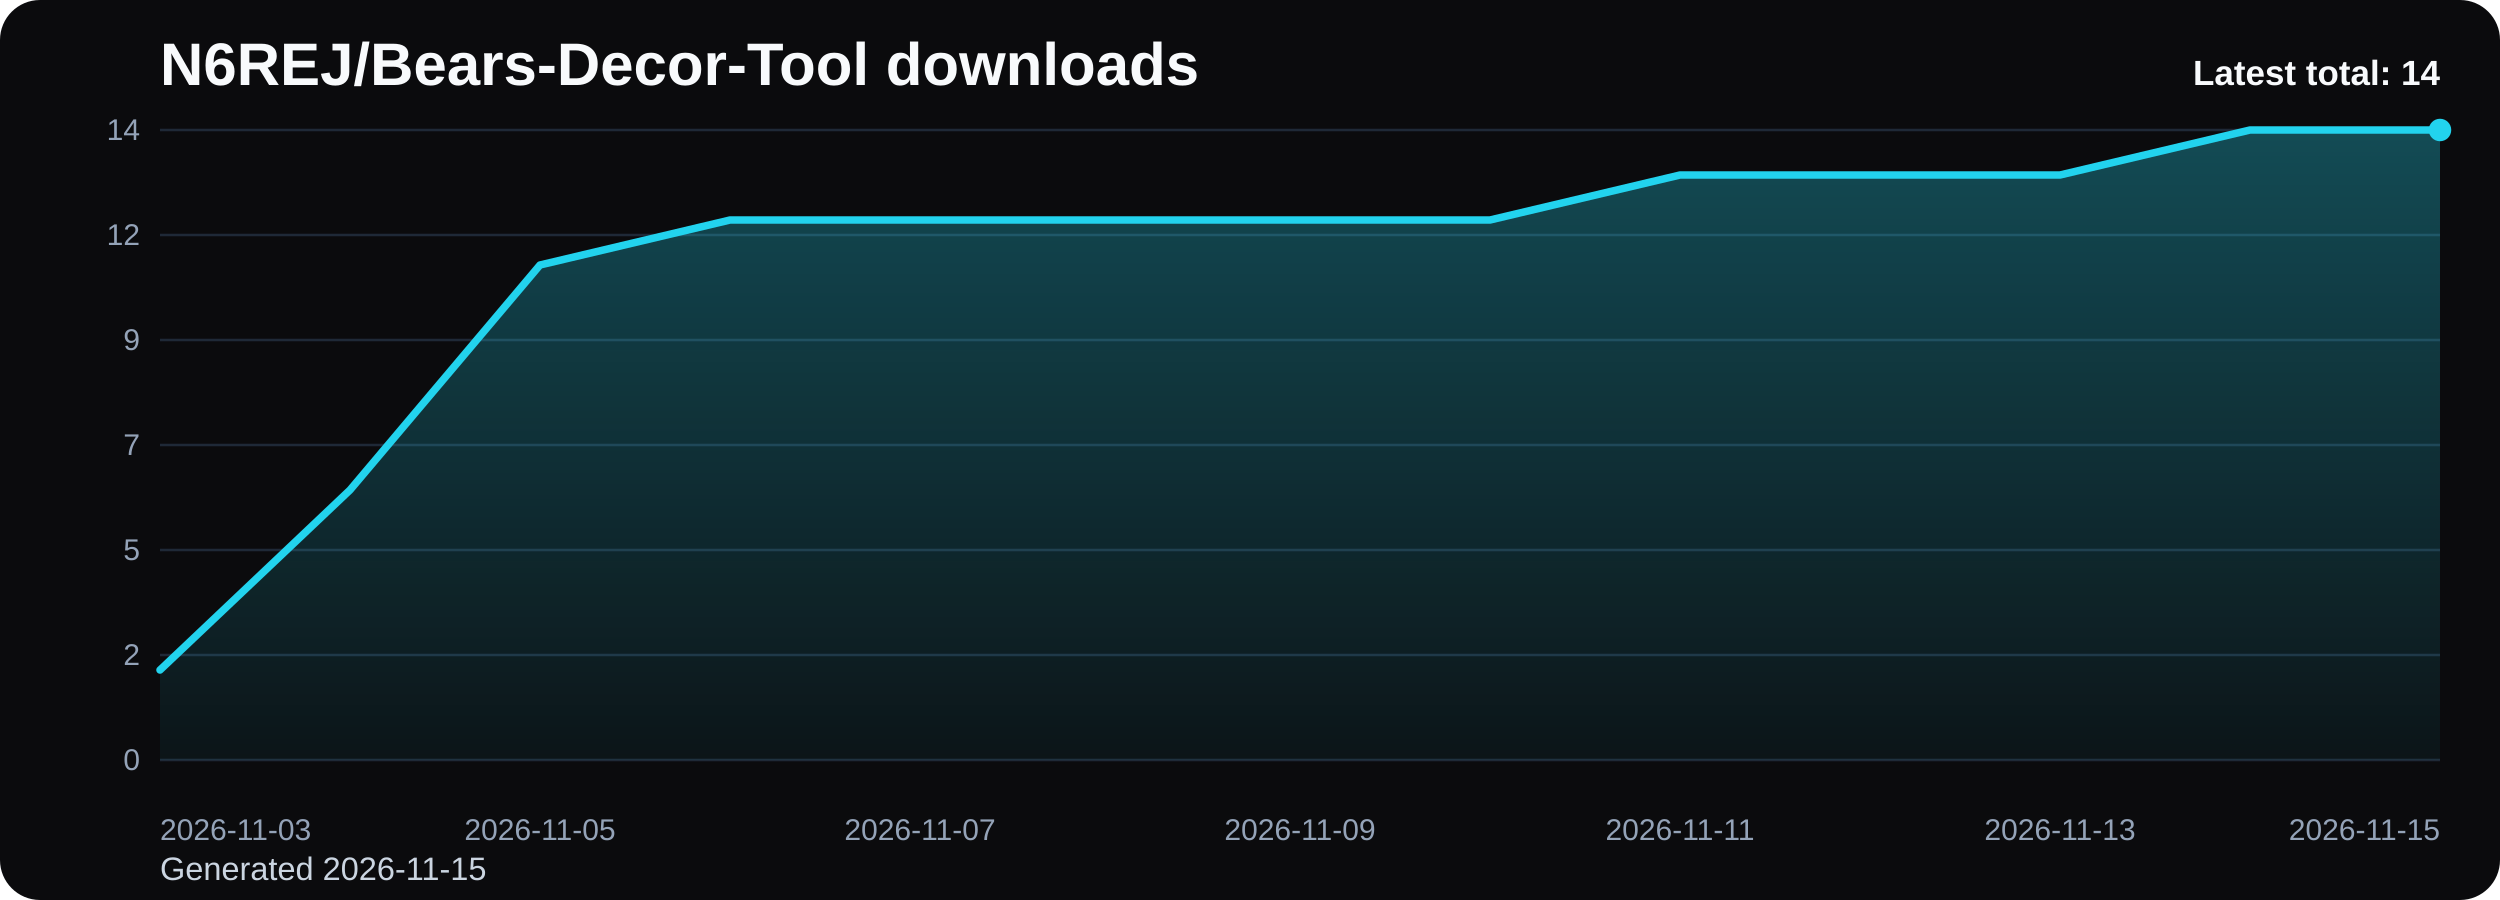
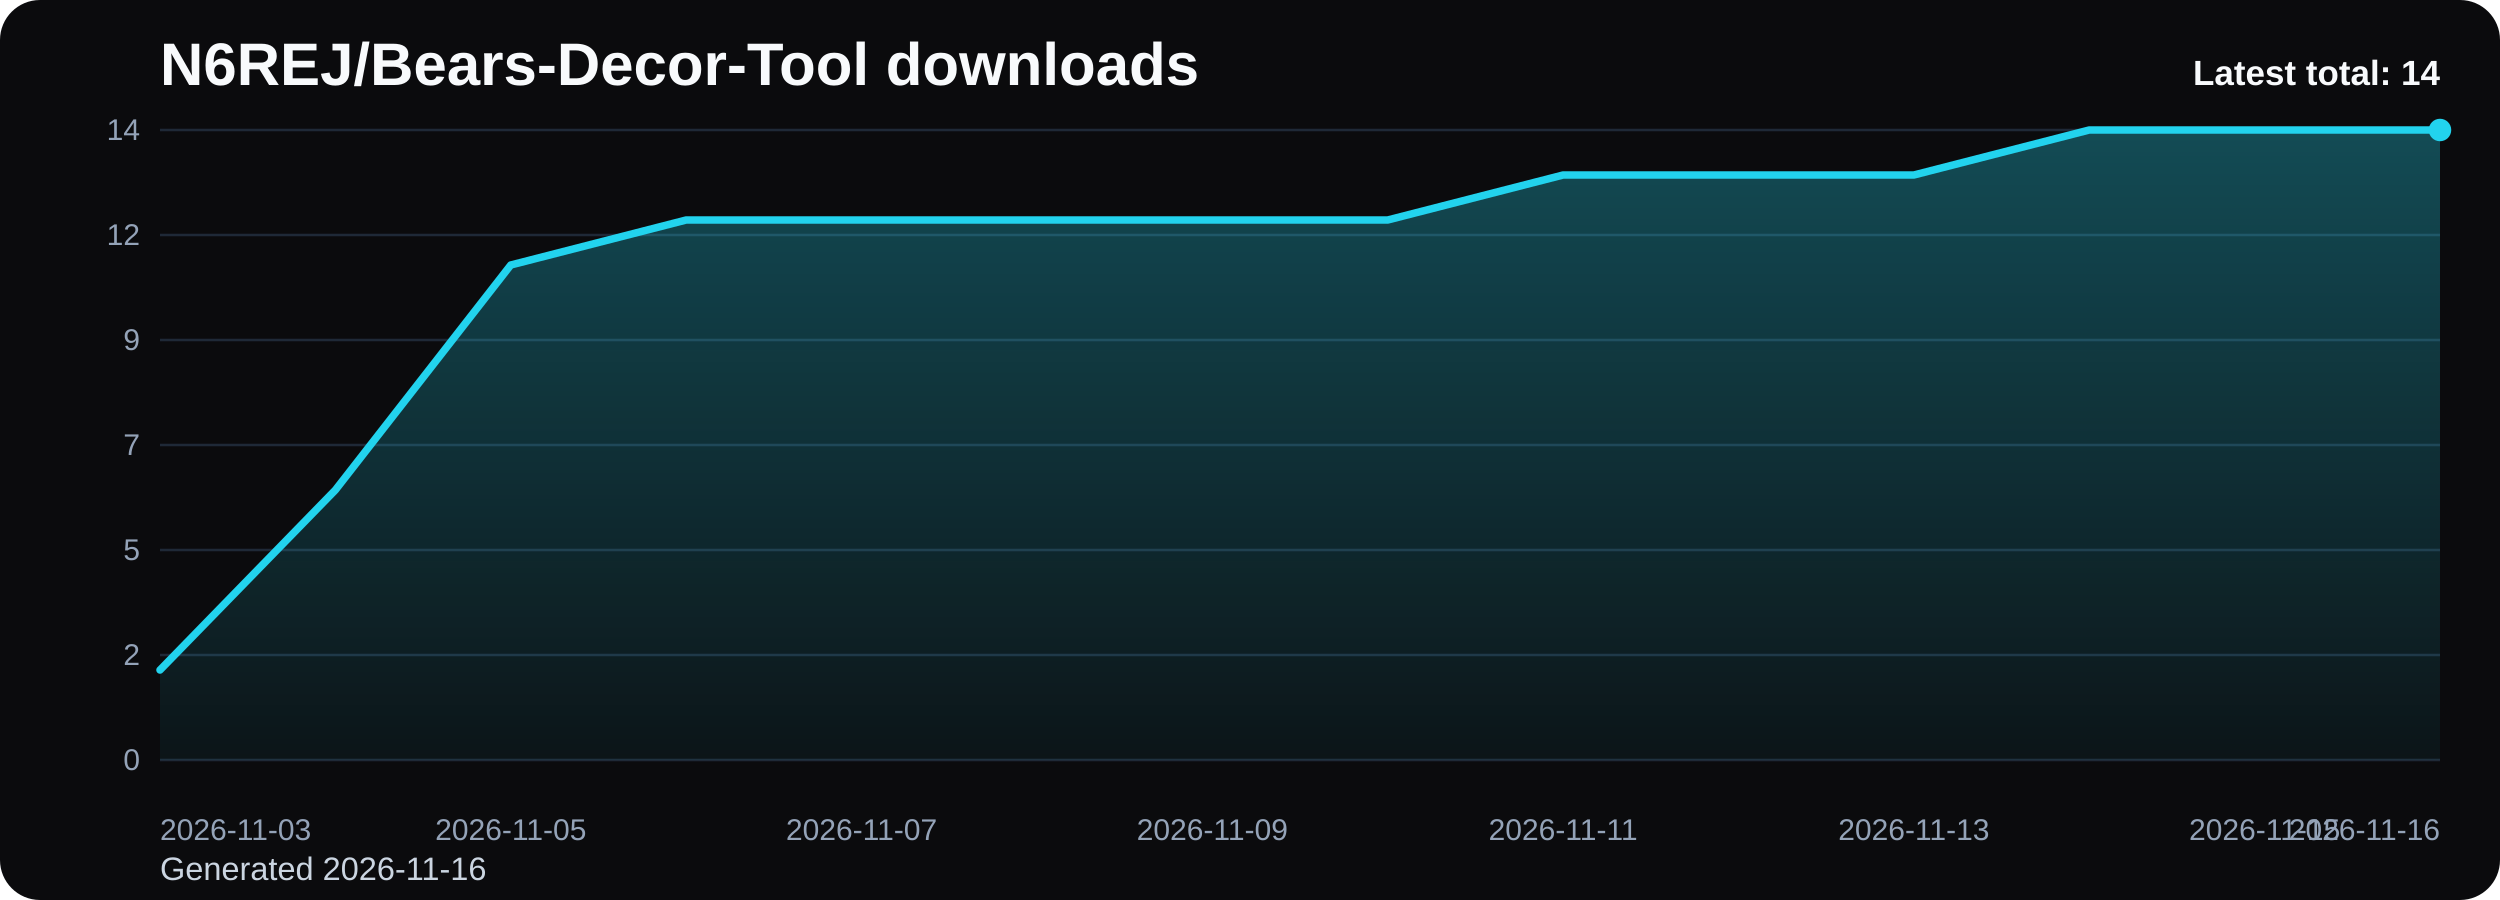
<svg xmlns="http://www.w3.org/2000/svg" viewBox="0 0 1000 360" role="img" aria-label="N6REJ/Bears-Decor-Tool downloads chart">
  <defs>
    <linearGradient id="fill-total-trend-black" x1="0" y1="0" x2="0" y2="1">
      <stop offset="0%" stop-color="#22d3ee" stop-opacity="0.32" />
      <stop offset="100%" stop-color="#22d3ee" stop-opacity="0.05" />
    </linearGradient>
    <style>
      .bg { fill: #0b0b0d; }
      .title { font: 700 24px Arial, sans-serif; fill: #f8fafc; }
      .sub { font: 400 13px Arial, sans-serif; fill: #cbd5e1; }
      .grid { stroke: #1f2937; stroke-width: 1; }
      .axis { font: 400 12px Arial, sans-serif; fill: #94a3b8; }
      .line { fill: none; stroke: #22d3ee; stroke-width: 3; stroke-linecap: round; stroke-linejoin: round; }
      .dot { fill: #22d3ee; }
      .value { font: 600 11px Arial, sans-serif; fill: #cbd5e1; }
      .latest { font: 700 14px Arial, sans-serif; fill: #f8fafc; }
    </style>
  </defs>
  <rect class="bg" x="0" y="0" width="1000" height="360" rx="16" />
  <text class="title" x="64" y="34">N6REJ/Bears-Decor-Tool downloads</text>
-   <text class="sub" x="64" y="352">Generated 2026-11-15</text>
+   <text class="sub" x="64" y="352">Generated 2026-11-16</text>
  <line x1="64" y1="52.00" x2="976" y2="52.00" class="grid" />
  <text x="56" y="56.00" text-anchor="end" class="axis">14</text>
  <line x1="64" y1="94.00" x2="976" y2="94.00" class="grid" />
  <text x="56" y="98.00" text-anchor="end" class="axis">12</text>
  <line x1="64" y1="136.00" x2="976" y2="136.00" class="grid" />
  <text x="56" y="140.00" text-anchor="end" class="axis">9</text>
  <line x1="64" y1="178.00" x2="976" y2="178.00" class="grid" />
  <text x="56" y="182.00" text-anchor="end" class="axis">7</text>
  <line x1="64" y1="220.00" x2="976" y2="220.00" class="grid" />
  <text x="56" y="224.00" text-anchor="end" class="axis">5</text>
  <line x1="64" y1="262.00" x2="976" y2="262.00" class="grid" />
  <text x="56" y="266.00" text-anchor="end" class="axis">2</text>
  <line x1="64" y1="304.00" x2="976" y2="304.00" class="grid" />
  <text x="56" y="308.00" text-anchor="end" class="axis">0</text>
-   <path d="M 64.00 304 L 64.00 268.00 L 140.00 196.00 L 216.00 106.00 L 292.00 88.00 L 368.00 88.00 L 444.00 88.00 L 520.00 88.00 L 596.00 88.00 L 672.00 70.00 L 748.00 70.00 L 824.00 70.00 L 900.00 52.00 L 976.00 52.00 L 976.00 304 Z" fill="url(#fill-total-trend-black)" />
-   <polyline class="line" points="64.00,268.00 140.00,196.00 216.00,106.00 292.00,88.00 368.00,88.00 444.00,88.00 520.00,88.00 596.00,88.00 672.00,70.00 748.00,70.00 824.00,70.00 900.00,52.00 976.00,52.00" />
+   <path d="M 64.00 304 L 64.00 268.00 L 134.15 196.00 L 204.31 106.00 L 274.46 88.00 L 344.62 88.00 L 414.77 88.00 L 484.92 88.00 L 555.08 88.00 L 625.23 70.00 L 695.38 70.00 L 765.54 70.00 L 835.69 52.00 L 905.85 52.00 L 976.00 52.00 L 976.00 304 Z" fill="url(#fill-total-trend-black)" />
+   <polyline class="line" points="64.00,268.00 134.15,196.00 204.31,106.00 274.46,88.00 344.62,88.00 414.77,88.00 484.92,88.00 555.08,88.00 625.23,70.00 695.38,70.00 765.54,70.00 835.69,52.00 905.85,52.00 976.00,52.00" />
  <circle class="dot" cx="976.00" cy="52.00" r="4.5" />
  <text class="axis" x="64.00" y="336" text-anchor="start">2026-11-03</text>
-   <text class="axis" x="216.00" y="336" text-anchor="middle">2026-11-05</text>
-   <text class="axis" x="368.00" y="336" text-anchor="middle">2026-11-07</text>
-   <text class="axis" x="520.00" y="336" text-anchor="middle">2026-11-09</text>
-   <text class="axis" x="672.00" y="336" text-anchor="middle">2026-11-11</text>
-   <text class="axis" x="824.00" y="336" text-anchor="middle">2026-11-13</text>
-   <text class="axis" x="976.00" y="336" text-anchor="end">2026-11-15</text>
+   <text class="axis" x="204.31" y="336" text-anchor="middle">2026-11-05</text>
+   <text class="axis" x="344.62" y="336" text-anchor="middle">2026-11-07</text>
+   <text class="axis" x="484.92" y="336" text-anchor="middle">2026-11-09</text>
+   <text class="axis" x="625.23" y="336" text-anchor="middle">2026-11-11</text>
+   <text class="axis" x="765.54" y="336" text-anchor="middle">2026-11-13</text>
+   <text class="axis" x="905.85" y="336" text-anchor="middle">2026-11-15</text>
+   <text class="axis" x="976.00" y="336" text-anchor="end">2026-11-16</text>
  <text class="latest" x="976" y="34" text-anchor="end">Latest total: 14</text>
</svg>
